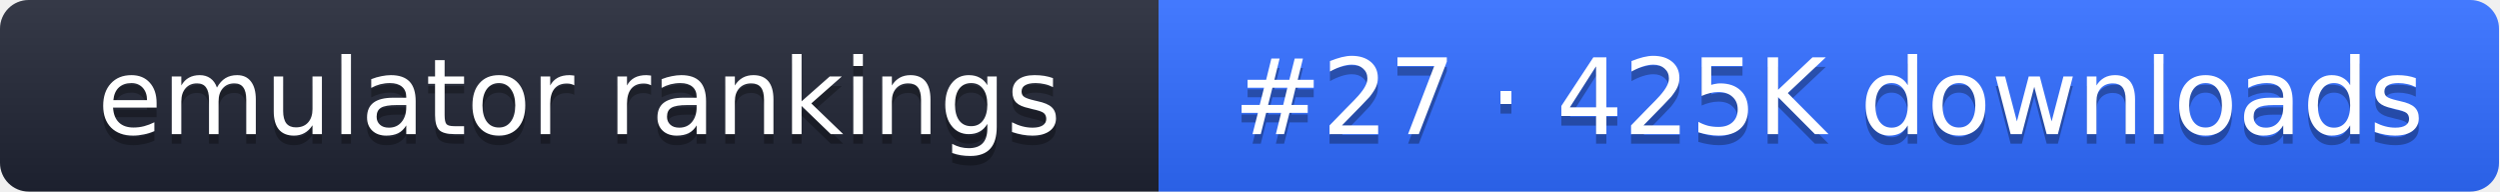
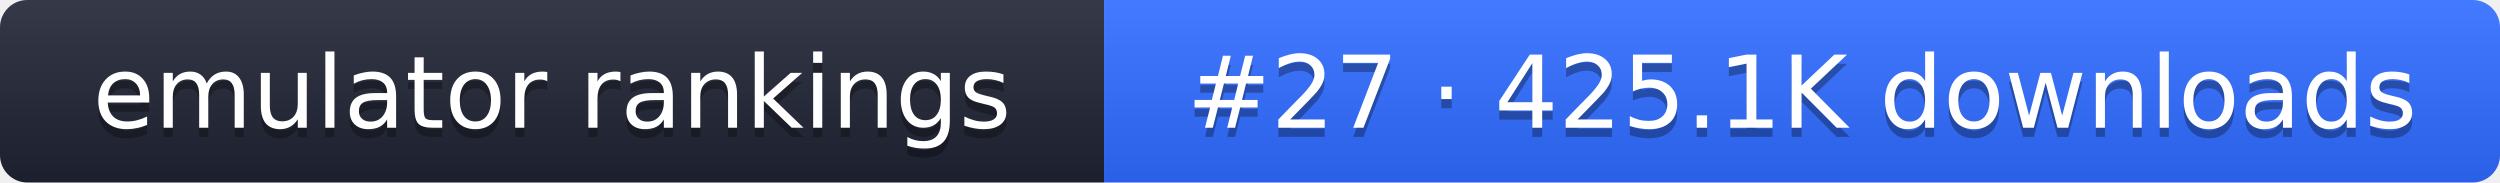
- <svg xmlns="http://www.w3.org/2000/svg" width="261" height="20" role="img" aria-label="emulator rankings: #27 · 425K downloads">
+ <svg xmlns="http://www.w3.org/2000/svg" width="274" height="20" role="img" aria-label="emulator rankings: #27 · 425.1K downloads">
  <linearGradient id="g" x2="0" y2="100%">
    <stop offset="0" stop-color="#fff" stop-opacity=".1" />
    <stop offset="1" stop-opacity=".1" />
  </linearGradient>
  <clipPath id="r">
-     <rect width="261" height="20" rx="3" fill="#fff" />
+     <rect width="274" height="20" rx="3" fill="#fff" />
  </clipPath>
  <g clip-path="url(#r)">
    <rect width="121" height="20" fill="#1f2433" />
-     <rect x="121" width="140" height="20" fill="#2f6bff" />
-     <rect width="261" height="20" fill="url(#g)" />
+     <rect x="121" width="153" height="20" fill="#2f6bff" />
+     <rect width="274" height="20" fill="url(#g)" />
  </g>
  <g fill="#fff" text-anchor="middle" font-family="Verdana,DejaVu Sans,sans-serif" font-size="11">
    <text x="60.5" y="15" fill="#010101" fill-opacity=".3">emulator rankings</text>
    <text x="60.5" y="14">emulator rankings</text>
-     <text x="191" y="15" fill="#010101" fill-opacity=".3">#27 · 425K downloads</text>
-     <text x="191" y="14">#27 · 425K downloads</text>
+     <text x="197.5" y="15" fill="#010101" fill-opacity=".3">#27 · 425.1K downloads</text>
+     <text x="197.5" y="14">#27 · 425.1K downloads</text>
  </g>
</svg>
